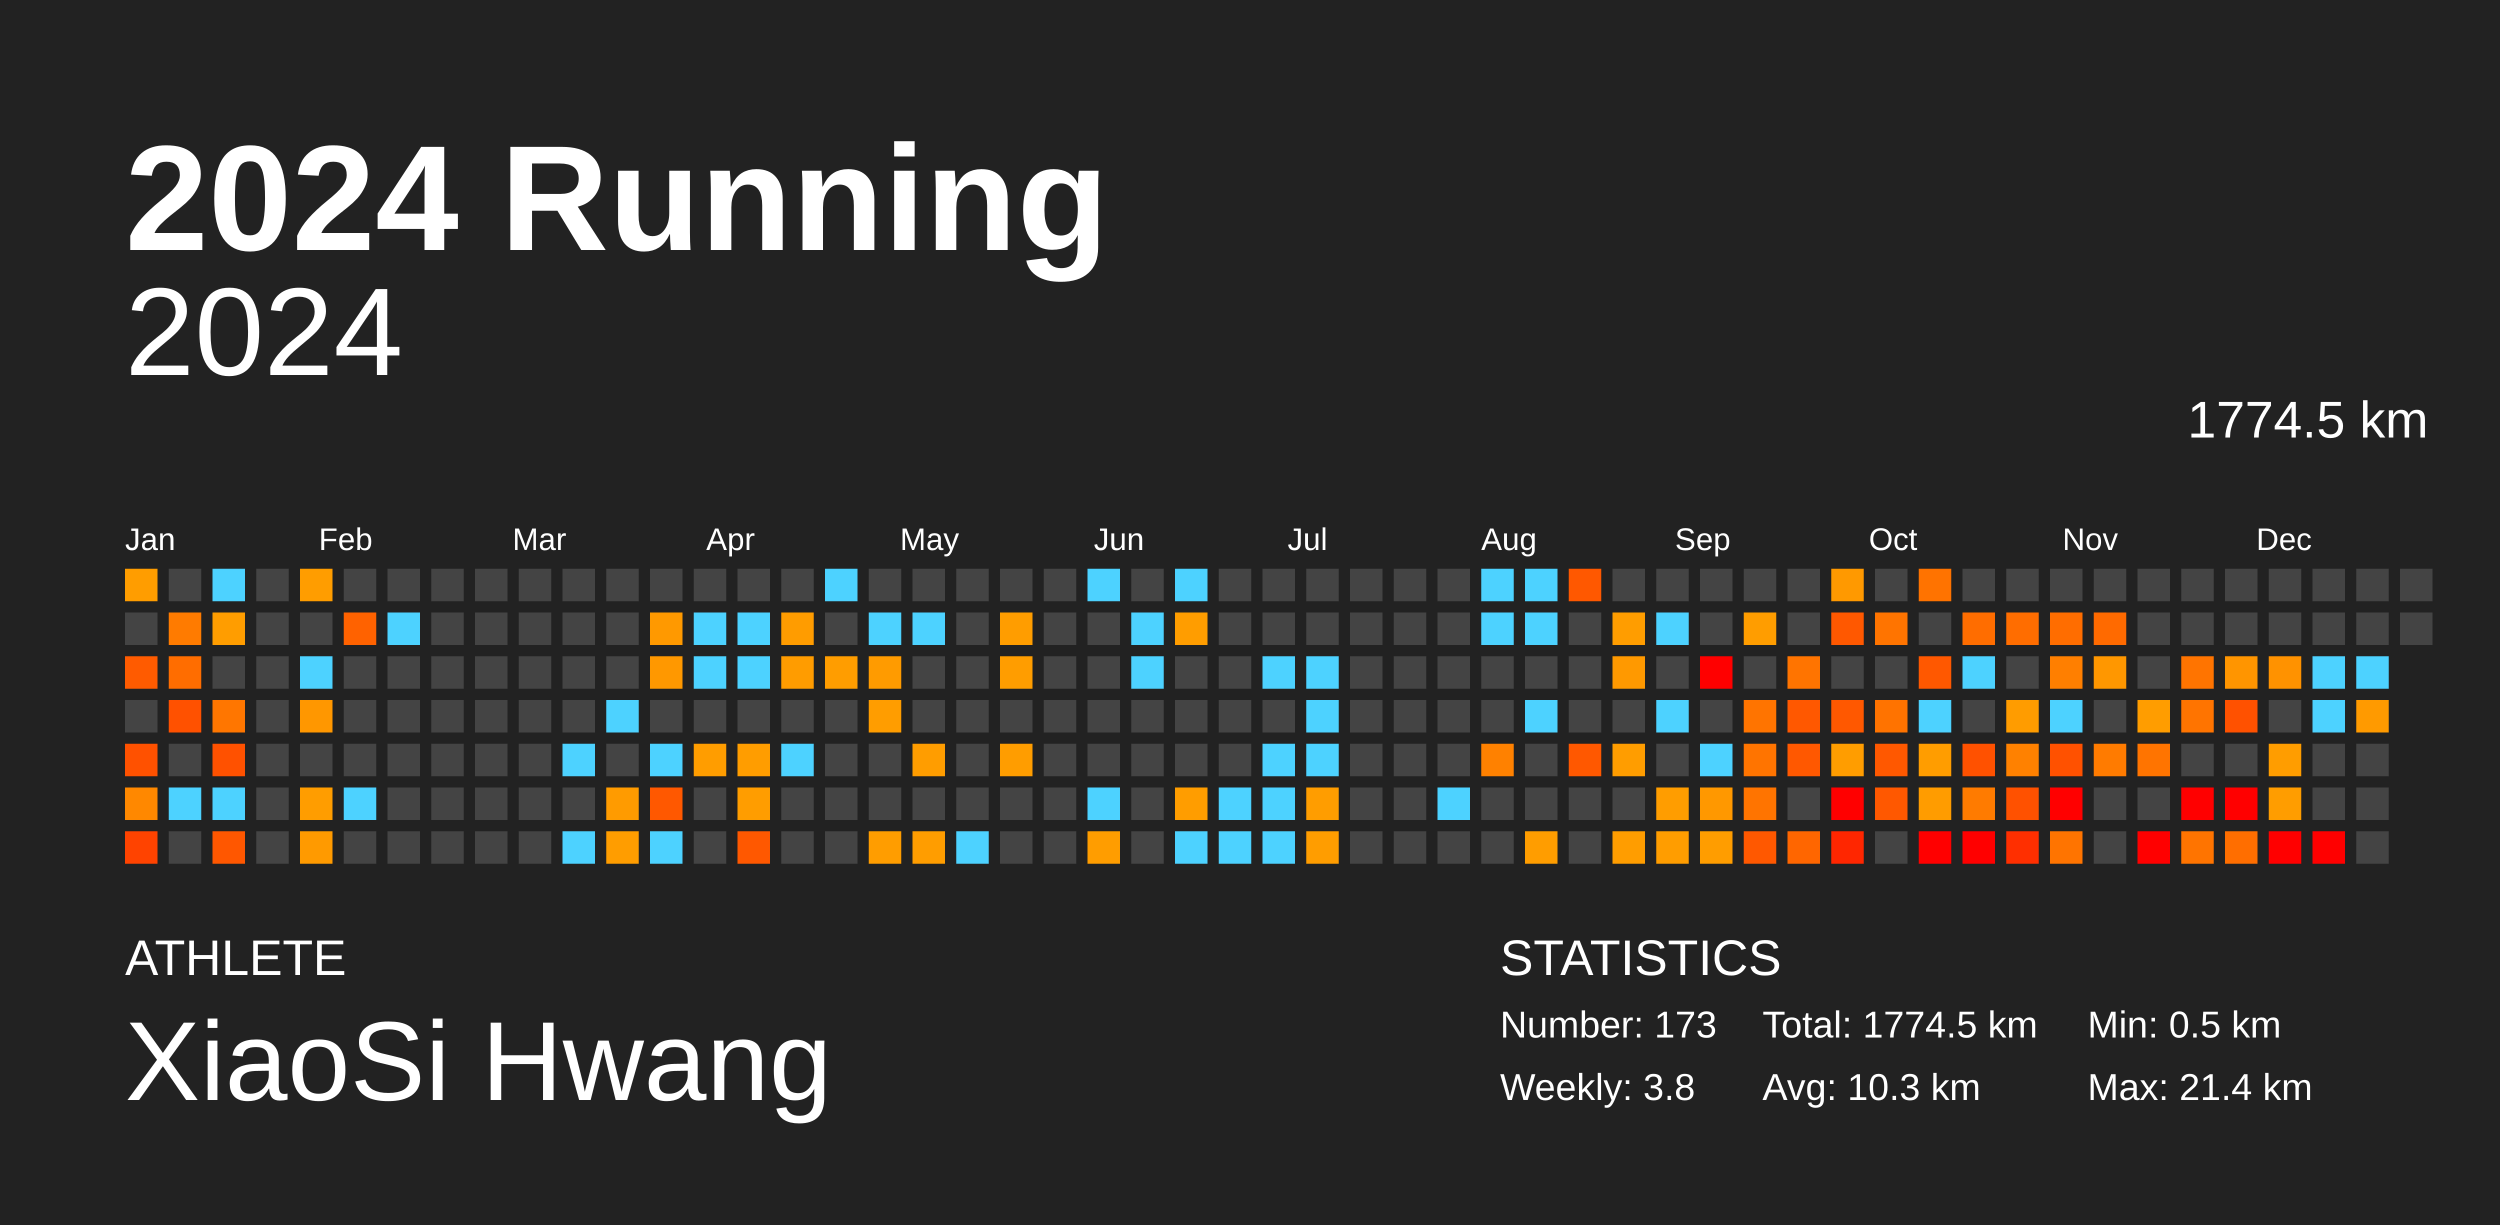
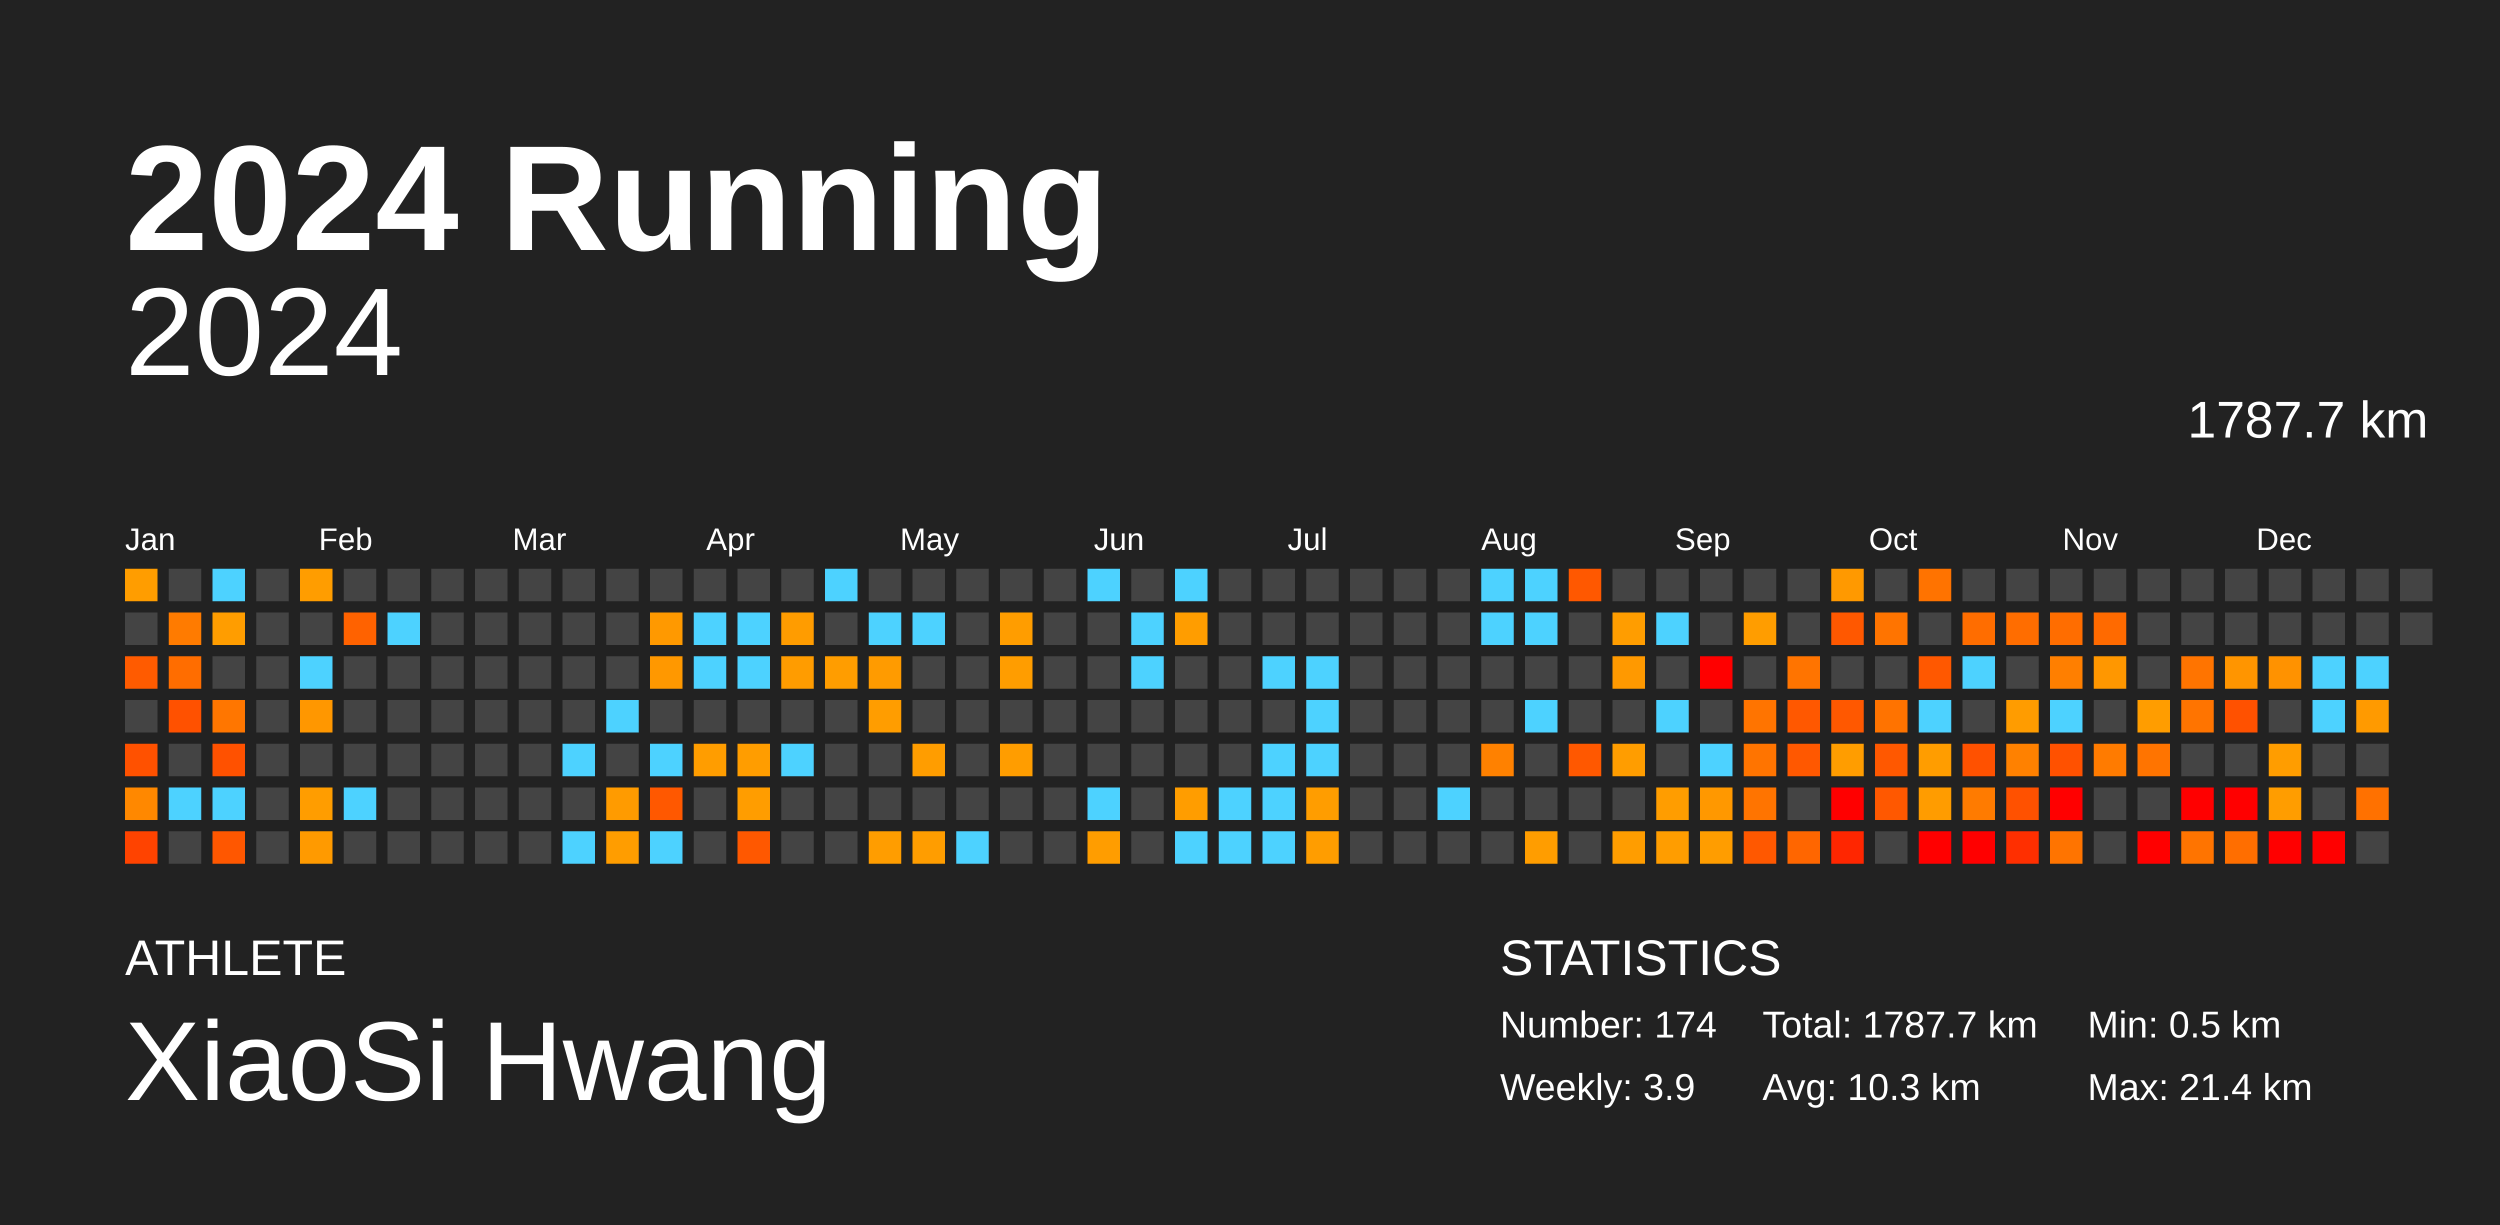
<svg xmlns="http://www.w3.org/2000/svg" baseProfile="full" height="98mm" version="1.1" viewBox="0,0,200,98" width="200mm">
  <defs />
  <rect fill="#222222" height="98" width="200" x="0" y="0" />
  <text fill="#FFFFFF" style="font-size:12px; font-family:Arial; font-weight:bold;" x="10" y="20">2024 Running</text>
  <text fill="#FFFFFF" style="font-size:4px; font-family:Arial" x="10" y="78">ATHLETE</text>
  <text fill="#FFFFFF" style="font-size:9px; font-family:Arial" x="10" y="88">XiaoSi Hwang</text>
  <text fill="#FFFFFF" style="font-size:4px; font-family:Arial" x="120" y="78">STATISTICS</text>
-   <text fill="#FFFFFF" style="font-size:3px; font-family:Arial" x="120" y="83">Number: 173</text>
-   <text fill="#FFFFFF" style="font-size:3px; font-family:Arial" x="120" y="88">Weekly: 3.8</text>
-   <text fill="#FFFFFF" style="font-size:3px; font-family:Arial" x="141" y="83">Total: 1774.5 km</text>
+   <text fill="#FFFFFF" style="font-size:3px; font-family:Arial" x="120" y="83">Number: 174</text>
+   <text fill="#FFFFFF" style="font-size:3px; font-family:Arial" x="120" y="88">Weekly: 3.9</text>
+   <text fill="#FFFFFF" style="font-size:3px; font-family:Arial" x="141" y="83">Total: 1787.7 km</text>
  <text fill="#FFFFFF" style="font-size:3px; font-family:Arial" x="141" y="88">Avg: 10.3 km</text>
  <text fill="#FFFFFF" style="font-size:3px; font-family:Arial" x="167" y="83">Min: 0.5 km</text>
  <text fill="#FFFFFF" style="font-size:3px; font-family:Arial" x="167" y="88">Max: 21.4 km</text>
  <text alignment-baseline="hanging" fill="#FFFFFF" style="font-size:10.0px; font-family:Arial;" x="10" y="30">2024</text>
-   <text alignment-baseline="hanging" fill="#FFFFFF" style="font-size:4.125px; font-family:Arial;" x="175" y="35">1774.5 km</text>
+   <text alignment-baseline="hanging" fill="#FFFFFF" style="font-size:4.125px; font-family:Arial;" x="175" y="35">1787.7 km</text>
  <text fill="#FFFFFF" style="font-size:2.5px; font-family:Arial" x="10.0" y="44">Jan</text>
  <text fill="#FFFFFF" style="font-size:2.5px; font-family:Arial" x="25.5" y="44">Feb</text>
  <text fill="#FFFFFF" style="font-size:2.5px; font-family:Arial" x="41.0" y="44">Mar</text>
  <text fill="#FFFFFF" style="font-size:2.5px; font-family:Arial" x="56.5" y="44">Apr</text>
  <text fill="#FFFFFF" style="font-size:2.5px; font-family:Arial" x="72.0" y="44">May</text>
  <text fill="#FFFFFF" style="font-size:2.5px; font-family:Arial" x="87.5" y="44">Jun</text>
  <text fill="#FFFFFF" style="font-size:2.5px; font-family:Arial" x="103.0" y="44">Jul</text>
  <text fill="#FFFFFF" style="font-size:2.5px; font-family:Arial" x="118.5" y="44">Aug</text>
  <text fill="#FFFFFF" style="font-size:2.5px; font-family:Arial" x="134.0" y="44">Sep</text>
  <text fill="#FFFFFF" style="font-size:2.5px; font-family:Arial" x="149.5" y="44">Oct</text>
  <text fill="#FFFFFF" style="font-size:2.5px; font-family:Arial" x="165.0" y="44">Nov</text>
  <text fill="#FFFFFF" style="font-size:2.5px; font-family:Arial" x="180.5" y="44">Dec</text>
  <rect fill="#ff9d00" height="2.6" width="2.6" x="10.0" y="45.5" />
  <rect fill="#444444" height="2.6" width="2.6" x="10.0" y="49.0" />
  <rect fill="#ff5b00" height="2.6" width="2.6" x="10.0" y="52.5" />
  <rect fill="#444444" height="2.6" width="2.6" x="10.0" y="56.0" />
  <rect fill="#ff5100" height="2.6" width="2.6" x="10.0" y="59.5" />
  <rect fill="#ff8800" height="2.6" width="2.6" x="10.0" y="63.0" />
  <rect fill="#ff4300" height="2.6" width="2.6" x="10.0" y="66.5" />
  <rect fill="#444444" height="2.6" width="2.6" x="13.5" y="45.5" />
  <rect fill="#ff7b00" height="2.6" width="2.6" x="13.5" y="49.0" />
  <rect fill="#ff6d00" height="2.6" width="2.6" x="13.5" y="52.5" />
  <rect fill="#ff5100" height="2.6" width="2.6" x="13.5" y="56.0" />
  <rect fill="#444444" height="2.6" width="2.6" x="13.5" y="59.5" />
  <rect fill="#4dd2ff" height="2.6" width="2.6" x="13.5" y="63.0" />
  <rect fill="#444444" height="2.6" width="2.6" x="13.5" y="66.5" />
  <rect fill="#4dd2ff" height="2.6" width="2.6" x="17.0" y="45.5" />
  <rect fill="#ff9d00" height="2.6" width="2.6" x="17.0" y="49.0" />
  <rect fill="#444444" height="2.6" width="2.6" x="17.0" y="52.5" />
  <rect fill="#ff7600" height="2.6" width="2.6" x="17.0" y="56.0" />
  <rect fill="#ff5100" height="2.6" width="2.6" x="17.0" y="59.5" />
  <rect fill="#4dd2ff" height="2.6" width="2.6" x="17.0" y="63.0" />
  <rect fill="#ff5700" height="2.6" width="2.6" x="17.0" y="66.5" />
  <rect fill="#444444" height="2.6" width="2.6" x="20.5" y="45.5" />
  <rect fill="#444444" height="2.6" width="2.6" x="20.5" y="49.0" />
  <rect fill="#444444" height="2.6" width="2.6" x="20.5" y="52.5" />
  <rect fill="#444444" height="2.6" width="2.6" x="20.5" y="56.0" />
  <rect fill="#444444" height="2.6" width="2.6" x="20.5" y="59.5" />
  <rect fill="#444444" height="2.6" width="2.6" x="20.5" y="63.0" />
  <rect fill="#444444" height="2.6" width="2.6" x="20.5" y="66.5" />
  <rect fill="#ff9d00" height="2.6" width="2.6" x="24.0" y="45.5" />
  <rect fill="#444444" height="2.6" width="2.6" x="24.0" y="49.0" />
  <rect fill="#4dd2ff" height="2.6" width="2.6" x="24.0" y="52.5" />
  <rect fill="#ff9700" height="2.6" width="2.6" x="24.0" y="56.0" />
  <rect fill="#444444" height="2.6" width="2.6" x="24.0" y="59.5" />
  <rect fill="#ff9d00" height="2.6" width="2.6" x="24.0" y="63.0" />
  <rect fill="#ff9a00" height="2.6" width="2.6" x="24.0" y="66.5" />
  <rect fill="#444444" height="2.6" width="2.6" x="27.5" y="45.5" />
  <rect fill="#ff6200" height="2.6" width="2.6" x="27.5" y="49.0" />
  <rect fill="#444444" height="2.6" width="2.6" x="27.5" y="52.5" />
  <rect fill="#444444" height="2.6" width="2.6" x="27.5" y="56.0" />
  <rect fill="#444444" height="2.6" width="2.6" x="27.5" y="59.5" />
  <rect fill="#4dd2ff" height="2.6" width="2.6" x="27.5" y="63.0" />
  <rect fill="#444444" height="2.6" width="2.6" x="27.5" y="66.5" />
  <rect fill="#444444" height="2.6" width="2.6" x="31.0" y="45.5" />
  <rect fill="#4dd2ff" height="2.6" width="2.6" x="31.0" y="49.0" />
  <rect fill="#444444" height="2.6" width="2.6" x="31.0" y="52.5" />
  <rect fill="#444444" height="2.6" width="2.6" x="31.0" y="56.0" />
  <rect fill="#444444" height="2.6" width="2.6" x="31.0" y="59.5" />
  <rect fill="#444444" height="2.6" width="2.6" x="31.0" y="63.0" />
  <rect fill="#444444" height="2.6" width="2.6" x="31.0" y="66.5" />
  <rect fill="#444444" height="2.6" width="2.6" x="34.5" y="45.5" />
  <rect fill="#444444" height="2.6" width="2.6" x="34.5" y="49.0" />
  <rect fill="#444444" height="2.6" width="2.6" x="34.5" y="52.5" />
  <rect fill="#444444" height="2.6" width="2.6" x="34.5" y="56.0" />
  <rect fill="#444444" height="2.6" width="2.6" x="34.5" y="59.5" />
  <rect fill="#444444" height="2.6" width="2.6" x="34.5" y="63.0" />
  <rect fill="#444444" height="2.6" width="2.6" x="34.5" y="66.5" />
  <rect fill="#444444" height="2.6" width="2.6" x="38.0" y="45.5" />
  <rect fill="#444444" height="2.6" width="2.6" x="38.0" y="49.0" />
  <rect fill="#444444" height="2.6" width="2.6" x="38.0" y="52.5" />
  <rect fill="#444444" height="2.6" width="2.6" x="38.0" y="56.0" />
  <rect fill="#444444" height="2.6" width="2.6" x="38.0" y="59.5" />
  <rect fill="#444444" height="2.6" width="2.6" x="38.0" y="63.0" />
  <rect fill="#444444" height="2.6" width="2.6" x="38.0" y="66.5" />
  <rect fill="#444444" height="2.6" width="2.6" x="41.5" y="45.5" />
  <rect fill="#444444" height="2.6" width="2.6" x="41.5" y="49.0" />
  <rect fill="#444444" height="2.6" width="2.6" x="41.5" y="52.5" />
  <rect fill="#444444" height="2.6" width="2.6" x="41.5" y="56.0" />
  <rect fill="#444444" height="2.6" width="2.6" x="41.5" y="59.5" />
  <rect fill="#444444" height="2.6" width="2.6" x="41.5" y="63.0" />
  <rect fill="#444444" height="2.6" width="2.6" x="41.5" y="66.5" />
  <rect fill="#444444" height="2.6" width="2.6" x="45.0" y="45.5" />
  <rect fill="#444444" height="2.6" width="2.6" x="45.0" y="49.0" />
  <rect fill="#444444" height="2.6" width="2.6" x="45.0" y="52.5" />
  <rect fill="#444444" height="2.6" width="2.6" x="45.0" y="56.0" />
  <rect fill="#4dd2ff" height="2.6" width="2.6" x="45.0" y="59.5" />
  <rect fill="#444444" height="2.6" width="2.6" x="45.0" y="63.0" />
  <rect fill="#4dd2ff" height="2.6" width="2.6" x="45.0" y="66.5" />
  <rect fill="#444444" height="2.6" width="2.6" x="48.5" y="45.5" />
  <rect fill="#444444" height="2.6" width="2.6" x="48.5" y="49.0" />
  <rect fill="#444444" height="2.6" width="2.6" x="48.5" y="52.5" />
  <rect fill="#4dd2ff" height="2.6" width="2.6" x="48.5" y="56.0" />
  <rect fill="#444444" height="2.6" width="2.6" x="48.5" y="59.5" />
  <rect fill="#ff9b00" height="2.6" width="2.6" x="48.5" y="63.0" />
  <rect fill="#ff9d00" height="2.6" width="2.6" x="48.5" y="66.5" />
  <rect fill="#444444" height="2.6" width="2.6" x="52.0" y="45.5" />
  <rect fill="#ff9900" height="2.6" width="2.6" x="52.0" y="49.0" />
  <rect fill="#ff9800" height="2.6" width="2.6" x="52.0" y="52.5" />
  <rect fill="#444444" height="2.6" width="2.6" x="52.0" y="56.0" />
  <rect fill="#4dd2ff" height="2.6" width="2.6" x="52.0" y="59.5" />
  <rect fill="#ff5800" height="2.6" width="2.6" x="52.0" y="63.0" />
  <rect fill="#4dd2ff" height="2.6" width="2.6" x="52.0" y="66.5" />
  <rect fill="#444444" height="2.6" width="2.6" x="55.5" y="45.5" />
  <rect fill="#4dd2ff" height="2.6" width="2.6" x="55.5" y="49.0" />
  <rect fill="#4dd2ff" height="2.6" width="2.6" x="55.5" y="52.5" />
  <rect fill="#444444" height="2.6" width="2.6" x="55.5" y="56.0" />
  <rect fill="#ff9d00" height="2.6" width="2.6" x="55.5" y="59.5" />
  <rect fill="#444444" height="2.6" width="2.6" x="55.5" y="63.0" />
  <rect fill="#444444" height="2.6" width="2.6" x="55.5" y="66.5" />
  <rect fill="#444444" height="2.6" width="2.6" x="59.0" y="45.5" />
  <rect fill="#4dd2ff" height="2.6" width="2.6" x="59.0" y="49.0" />
  <rect fill="#4dd2ff" height="2.6" width="2.6" x="59.0" y="52.5" />
  <rect fill="#444444" height="2.6" width="2.6" x="59.0" y="56.0" />
  <rect fill="#ff9d00" height="2.6" width="2.6" x="59.0" y="59.5" />
  <rect fill="#ff9d00" height="2.6" width="2.6" x="59.0" y="63.0" />
  <rect fill="#ff5800" height="2.6" width="2.6" x="59.0" y="66.5" />
  <rect fill="#444444" height="2.6" width="2.6" x="62.5" y="45.5" />
  <rect fill="#ff9c00" height="2.6" width="2.6" x="62.5" y="49.0" />
  <rect fill="#ff9c00" height="2.6" width="2.6" x="62.5" y="52.5" />
  <rect fill="#444444" height="2.6" width="2.6" x="62.5" y="56.0" />
  <rect fill="#4dd2ff" height="2.6" width="2.6" x="62.5" y="59.5" />
  <rect fill="#444444" height="2.6" width="2.6" x="62.5" y="63.0" />
  <rect fill="#444444" height="2.6" width="2.6" x="62.5" y="66.5" />
  <rect fill="#4dd2ff" height="2.6" width="2.6" x="66.0" y="45.5" />
  <rect fill="#444444" height="2.6" width="2.6" x="66.0" y="49.0" />
  <rect fill="#ff9d00" height="2.6" width="2.6" x="66.0" y="52.5" />
  <rect fill="#444444" height="2.6" width="2.6" x="66.0" y="56.0" />
  <rect fill="#444444" height="2.6" width="2.6" x="66.0" y="59.5" />
  <rect fill="#444444" height="2.6" width="2.6" x="66.0" y="63.0" />
  <rect fill="#444444" height="2.6" width="2.6" x="66.0" y="66.5" />
  <rect fill="#444444" height="2.6" width="2.6" x="69.5" y="45.5" />
  <rect fill="#4dd2ff" height="2.6" width="2.6" x="69.5" y="49.0" />
  <rect fill="#ff9b00" height="2.6" width="2.6" x="69.5" y="52.5" />
  <rect fill="#ff9d00" height="2.6" width="2.6" x="69.5" y="56.0" />
  <rect fill="#444444" height="2.6" width="2.6" x="69.5" y="59.5" />
  <rect fill="#444444" height="2.6" width="2.6" x="69.5" y="63.0" />
  <rect fill="#ff9d00" height="2.6" width="2.6" x="69.5" y="66.5" />
  <rect fill="#444444" height="2.6" width="2.6" x="73.0" y="45.5" />
  <rect fill="#4dd2ff" height="2.6" width="2.6" x="73.0" y="49.0" />
  <rect fill="#444444" height="2.6" width="2.6" x="73.0" y="52.5" />
  <rect fill="#444444" height="2.6" width="2.6" x="73.0" y="56.0" />
  <rect fill="#ff9d00" height="2.6" width="2.6" x="73.0" y="59.5" />
  <rect fill="#444444" height="2.6" width="2.6" x="73.0" y="63.0" />
  <rect fill="#ff9d00" height="2.6" width="2.6" x="73.0" y="66.5" />
  <rect fill="#444444" height="2.6" width="2.6" x="76.5" y="45.5" />
  <rect fill="#444444" height="2.6" width="2.6" x="76.5" y="49.0" />
  <rect fill="#444444" height="2.6" width="2.6" x="76.5" y="52.5" />
  <rect fill="#444444" height="2.6" width="2.6" x="76.5" y="56.0" />
  <rect fill="#444444" height="2.6" width="2.6" x="76.5" y="59.5" />
  <rect fill="#444444" height="2.6" width="2.6" x="76.5" y="63.0" />
  <rect fill="#4dd2ff" height="2.6" width="2.6" x="76.5" y="66.5" />
  <rect fill="#444444" height="2.6" width="2.6" x="80.0" y="45.5" />
  <rect fill="#ff9d00" height="2.6" width="2.6" x="80.0" y="49.0" />
  <rect fill="#ff9d00" height="2.6" width="2.6" x="80.0" y="52.5" />
  <rect fill="#444444" height="2.6" width="2.6" x="80.0" y="56.0" />
  <rect fill="#ff9d00" height="2.6" width="2.6" x="80.0" y="59.5" />
  <rect fill="#444444" height="2.6" width="2.6" x="80.0" y="63.0" />
  <rect fill="#444444" height="2.6" width="2.6" x="80.0" y="66.5" />
  <rect fill="#444444" height="2.6" width="2.6" x="83.5" y="45.5" />
  <rect fill="#444444" height="2.6" width="2.6" x="83.5" y="49.0" />
  <rect fill="#444444" height="2.6" width="2.6" x="83.5" y="52.5" />
  <rect fill="#444444" height="2.6" width="2.6" x="83.5" y="56.0" />
  <rect fill="#444444" height="2.6" width="2.6" x="83.5" y="59.5" />
  <rect fill="#444444" height="2.6" width="2.6" x="83.5" y="63.0" />
  <rect fill="#444444" height="2.6" width="2.6" x="83.5" y="66.5" />
  <rect fill="#4dd2ff" height="2.6" width="2.6" x="87.0" y="45.5" />
  <rect fill="#444444" height="2.6" width="2.6" x="87.0" y="49.0" />
  <rect fill="#444444" height="2.6" width="2.6" x="87.0" y="52.5" />
  <rect fill="#444444" height="2.6" width="2.6" x="87.0" y="56.0" />
  <rect fill="#444444" height="2.6" width="2.6" x="87.0" y="59.5" />
  <rect fill="#4dd2ff" height="2.6" width="2.6" x="87.0" y="63.0" />
  <rect fill="#ff9d00" height="2.6" width="2.6" x="87.0" y="66.5" />
  <rect fill="#444444" height="2.6" width="2.6" x="90.5" y="45.5" />
  <rect fill="#4dd2ff" height="2.6" width="2.6" x="90.5" y="49.0" />
  <rect fill="#4dd2ff" height="2.6" width="2.6" x="90.5" y="52.5" />
  <rect fill="#444444" height="2.6" width="2.6" x="90.5" y="56.0" />
  <rect fill="#444444" height="2.6" width="2.6" x="90.5" y="59.5" />
  <rect fill="#444444" height="2.6" width="2.6" x="90.5" y="63.0" />
  <rect fill="#444444" height="2.6" width="2.6" x="90.5" y="66.5" />
  <rect fill="#4dd2ff" height="2.6" width="2.6" x="94.0" y="45.5" />
  <rect fill="#ff9d00" height="2.6" width="2.6" x="94.0" y="49.0" />
  <rect fill="#444444" height="2.6" width="2.6" x="94.0" y="52.5" />
  <rect fill="#444444" height="2.6" width="2.6" x="94.0" y="56.0" />
  <rect fill="#444444" height="2.6" width="2.6" x="94.0" y="59.5" />
  <rect fill="#ff9d00" height="2.6" width="2.6" x="94.0" y="63.0" />
  <rect fill="#4dd2ff" height="2.6" width="2.6" x="94.0" y="66.5" />
  <rect fill="#444444" height="2.6" width="2.6" x="97.5" y="45.5" />
  <rect fill="#444444" height="2.6" width="2.6" x="97.5" y="49.0" />
  <rect fill="#444444" height="2.6" width="2.6" x="97.5" y="52.5" />
  <rect fill="#444444" height="2.6" width="2.6" x="97.5" y="56.0" />
  <rect fill="#444444" height="2.6" width="2.6" x="97.5" y="59.5" />
  <rect fill="#4dd2ff" height="2.6" width="2.6" x="97.5" y="63.0" />
  <rect fill="#4dd2ff" height="2.6" width="2.6" x="97.5" y="66.5" />
  <rect fill="#444444" height="2.6" width="2.6" x="101.0" y="45.5" />
  <rect fill="#444444" height="2.6" width="2.6" x="101.0" y="49.0" />
  <rect fill="#4dd2ff" height="2.6" width="2.6" x="101.0" y="52.5" />
  <rect fill="#444444" height="2.6" width="2.6" x="101.0" y="56.0" />
  <rect fill="#4dd2ff" height="2.6" width="2.6" x="101.0" y="59.5" />
  <rect fill="#4dd2ff" height="2.6" width="2.6" x="101.0" y="63.0" />
  <rect fill="#4dd2ff" height="2.6" width="2.6" x="101.0" y="66.5" />
  <rect fill="#444444" height="2.6" width="2.6" x="104.5" y="45.5" />
  <rect fill="#444444" height="2.6" width="2.6" x="104.5" y="49.0" />
  <rect fill="#4dd2ff" height="2.6" width="2.6" x="104.5" y="52.5" />
  <rect fill="#4dd2ff" height="2.6" width="2.6" x="104.5" y="56.0" />
  <rect fill="#4dd2ff" height="2.6" width="2.6" x="104.5" y="59.5" />
  <rect fill="#ff9d00" height="2.6" width="2.6" x="104.5" y="63.0" />
  <rect fill="#ff9d00" height="2.6" width="2.6" x="104.5" y="66.5" />
  <rect fill="#444444" height="2.6" width="2.6" x="108.0" y="45.5" />
  <rect fill="#444444" height="2.6" width="2.6" x="108.0" y="49.0" />
  <rect fill="#444444" height="2.6" width="2.6" x="108.0" y="52.5" />
  <rect fill="#444444" height="2.6" width="2.6" x="108.0" y="56.0" />
  <rect fill="#444444" height="2.6" width="2.6" x="108.0" y="59.5" />
  <rect fill="#444444" height="2.6" width="2.6" x="108.0" y="63.0" />
  <rect fill="#444444" height="2.6" width="2.6" x="108.0" y="66.5" />
  <rect fill="#444444" height="2.6" width="2.6" x="111.5" y="45.5" />
  <rect fill="#444444" height="2.6" width="2.6" x="111.5" y="49.0" />
  <rect fill="#444444" height="2.6" width="2.6" x="111.5" y="52.5" />
  <rect fill="#444444" height="2.6" width="2.6" x="111.5" y="56.0" />
  <rect fill="#444444" height="2.6" width="2.6" x="111.5" y="59.5" />
  <rect fill="#444444" height="2.6" width="2.6" x="111.5" y="63.0" />
  <rect fill="#444444" height="2.6" width="2.6" x="111.5" y="66.5" />
  <rect fill="#444444" height="2.6" width="2.6" x="115.0" y="45.5" />
  <rect fill="#444444" height="2.6" width="2.6" x="115.0" y="49.0" />
  <rect fill="#444444" height="2.6" width="2.6" x="115.0" y="52.5" />
  <rect fill="#444444" height="2.6" width="2.6" x="115.0" y="56.0" />
  <rect fill="#444444" height="2.6" width="2.6" x="115.0" y="59.5" />
  <rect fill="#4dd2ff" height="2.6" width="2.6" x="115.0" y="63.0" />
  <rect fill="#444444" height="2.6" width="2.6" x="115.0" y="66.5" />
  <rect fill="#4dd2ff" height="2.6" width="2.6" x="118.5" y="45.5" />
  <rect fill="#4dd2ff" height="2.6" width="2.6" x="118.5" y="49.0" />
  <rect fill="#444444" height="2.6" width="2.6" x="118.5" y="52.5" />
  <rect fill="#444444" height="2.6" width="2.6" x="118.5" y="56.0" />
  <rect fill="#ff8100" height="2.6" width="2.6" x="118.5" y="59.5" />
  <rect fill="#444444" height="2.6" width="2.6" x="118.5" y="63.0" />
  <rect fill="#444444" height="2.6" width="2.6" x="118.5" y="66.5" />
  <rect fill="#4dd2ff" height="2.6" width="2.6" x="122.0" y="45.5" />
  <rect fill="#4dd2ff" height="2.6" width="2.6" x="122.0" y="49.0" />
  <rect fill="#444444" height="2.6" width="2.6" x="122.0" y="52.5" />
  <rect fill="#4dd2ff" height="2.6" width="2.6" x="122.0" y="56.0" />
  <rect fill="#444444" height="2.6" width="2.6" x="122.0" y="59.5" />
  <rect fill="#444444" height="2.6" width="2.6" x="122.0" y="63.0" />
  <rect fill="#ff9d00" height="2.6" width="2.6" x="122.0" y="66.5" />
  <rect fill="#ff5800" height="2.6" width="2.6" x="125.5" y="45.5" />
  <rect fill="#444444" height="2.6" width="2.6" x="125.5" y="49.0" />
  <rect fill="#444444" height="2.6" width="2.6" x="125.5" y="52.5" />
  <rect fill="#444444" height="2.6" width="2.6" x="125.5" y="56.0" />
  <rect fill="#ff5800" height="2.6" width="2.6" x="125.5" y="59.5" />
  <rect fill="#444444" height="2.6" width="2.6" x="125.5" y="63.0" />
  <rect fill="#444444" height="2.6" width="2.6" x="125.5" y="66.5" />
  <rect fill="#444444" height="2.6" width="2.6" x="129.0" y="45.5" />
  <rect fill="#ff9d00" height="2.6" width="2.6" x="129.0" y="49.0" />
  <rect fill="#ff9900" height="2.6" width="2.6" x="129.0" y="52.5" />
  <rect fill="#444444" height="2.6" width="2.6" x="129.0" y="56.0" />
  <rect fill="#ff9d00" height="2.6" width="2.6" x="129.0" y="59.5" />
  <rect fill="#444444" height="2.6" width="2.6" x="129.0" y="63.0" />
  <rect fill="#ff9d00" height="2.6" width="2.6" x="129.0" y="66.5" />
  <rect fill="#444444" height="2.6" width="2.6" x="132.5" y="45.5" />
  <rect fill="#4dd2ff" height="2.6" width="2.6" x="132.5" y="49.0" />
  <rect fill="#444444" height="2.6" width="2.6" x="132.5" y="52.5" />
  <rect fill="#4dd2ff" height="2.6" width="2.6" x="132.5" y="56.0" />
  <rect fill="#444444" height="2.6" width="2.6" x="132.5" y="59.5" />
  <rect fill="#ff9d00" height="2.6" width="2.6" x="132.5" y="63.0" />
  <rect fill="#ff9d00" height="2.6" width="2.6" x="132.5" y="66.5" />
  <rect fill="#444444" height="2.6" width="2.6" x="136.0" y="45.5" />
  <rect fill="#444444" height="2.6" width="2.6" x="136.0" y="49.0" />
  <rect fill="red" height="2.6" width="2.6" x="136.0" y="52.5" />
  <rect fill="#444444" height="2.6" width="2.6" x="136.0" y="56.0" />
  <rect fill="#4dd2ff" height="2.6" width="2.6" x="136.0" y="59.5" />
  <rect fill="#ff9800" height="2.6" width="2.6" x="136.0" y="63.0" />
  <rect fill="#ff9d00" height="2.6" width="2.6" x="136.0" y="66.5" />
  <rect fill="#444444" height="2.6" width="2.6" x="139.5" y="45.5" />
  <rect fill="#ff9d00" height="2.6" width="2.6" x="139.5" y="49.0" />
  <rect fill="#444444" height="2.6" width="2.6" x="139.5" y="52.5" />
  <rect fill="#ff7400" height="2.6" width="2.6" x="139.5" y="56.0" />
  <rect fill="#ff7400" height="2.6" width="2.6" x="139.5" y="59.5" />
  <rect fill="#ff7400" height="2.6" width="2.6" x="139.5" y="63.0" />
  <rect fill="#ff5800" height="2.6" width="2.6" x="139.5" y="66.5" />
  <rect fill="#444444" height="2.6" width="2.6" x="143.0" y="45.5" />
  <rect fill="#444444" height="2.6" width="2.6" x="143.0" y="49.0" />
  <rect fill="#ff7400" height="2.6" width="2.6" x="143.0" y="52.5" />
  <rect fill="#ff5800" height="2.6" width="2.6" x="143.0" y="56.0" />
  <rect fill="#ff5800" height="2.6" width="2.6" x="143.0" y="59.5" />
  <rect fill="#444444" height="2.6" width="2.6" x="143.0" y="63.0" />
  <rect fill="#ff6600" height="2.6" width="2.6" x="143.0" y="66.5" />
  <rect fill="#ff9900" height="2.6" width="2.6" x="146.5" y="45.5" />
  <rect fill="#ff5800" height="2.6" width="2.6" x="146.5" y="49.0" />
  <rect fill="#444444" height="2.6" width="2.6" x="146.5" y="52.5" />
  <rect fill="#ff5800" height="2.6" width="2.6" x="146.5" y="56.0" />
  <rect fill="#ff9d00" height="2.6" width="2.6" x="146.5" y="59.5" />
  <rect fill="red" height="2.6" width="2.6" x="146.5" y="63.0" />
  <rect fill="#ff2600" height="2.6" width="2.6" x="146.5" y="66.5" />
  <rect fill="#444444" height="2.6" width="2.6" x="150.0" y="45.5" />
  <rect fill="#ff7400" height="2.6" width="2.6" x="150.0" y="49.0" />
  <rect fill="#444444" height="2.6" width="2.6" x="150.0" y="52.5" />
  <rect fill="#ff7300" height="2.6" width="2.6" x="150.0" y="56.0" />
  <rect fill="#ff5800" height="2.6" width="2.6" x="150.0" y="59.5" />
  <rect fill="#ff5800" height="2.6" width="2.6" x="150.0" y="63.0" />
  <rect fill="#444444" height="2.6" width="2.6" x="150.0" y="66.5" />
  <rect fill="#ff7300" height="2.6" width="2.6" x="153.5" y="45.5" />
  <rect fill="#444444" height="2.6" width="2.6" x="153.5" y="49.0" />
  <rect fill="#ff5800" height="2.6" width="2.6" x="153.5" y="52.5" />
  <rect fill="#4dd2ff" height="2.6" width="2.6" x="153.5" y="56.0" />
  <rect fill="#ff9d00" height="2.6" width="2.6" x="153.5" y="59.5" />
  <rect fill="#ff9c00" height="2.6" width="2.6" x="153.5" y="63.0" />
  <rect fill="red" height="2.6" width="2.6" x="153.5" y="66.5" />
  <rect fill="#444444" height="2.6" width="2.6" x="157.0" y="45.5" />
  <rect fill="#ff6d00" height="2.6" width="2.6" x="157.0" y="49.0" />
  <rect fill="#4dd2ff" height="2.6" width="2.6" x="157.0" y="52.5" />
  <rect fill="#444444" height="2.6" width="2.6" x="157.0" y="56.0" />
  <rect fill="#ff5100" height="2.6" width="2.6" x="157.0" y="59.5" />
  <rect fill="#ff7b00" height="2.6" width="2.6" x="157.0" y="63.0" />
  <rect fill="red" height="2.6" width="2.6" x="157.0" y="66.5" />
  <rect fill="#444444" height="2.6" width="2.6" x="160.5" y="45.5" />
  <rect fill="#ff6d00" height="2.6" width="2.6" x="160.5" y="49.0" />
  <rect fill="#444444" height="2.6" width="2.6" x="160.5" y="52.5" />
  <rect fill="#ff9c00" height="2.6" width="2.6" x="160.5" y="56.0" />
  <rect fill="#ff8100" height="2.6" width="2.6" x="160.5" y="59.5" />
  <rect fill="#ff5100" height="2.6" width="2.6" x="160.5" y="63.0" />
  <rect fill="#ff2f00" height="2.6" width="2.6" x="160.5" y="66.5" />
  <rect fill="#444444" height="2.6" width="2.6" x="164.0" y="45.5" />
  <rect fill="#ff6d00" height="2.6" width="2.6" x="164.0" y="49.0" />
  <rect fill="#ff7f00" height="2.6" width="2.6" x="164.0" y="52.5" />
  <rect fill="#4dd2ff" height="2.6" width="2.6" x="164.0" y="56.0" />
  <rect fill="#ff5100" height="2.6" width="2.6" x="164.0" y="59.5" />
  <rect fill="red" height="2.6" width="2.6" x="164.0" y="63.0" />
  <rect fill="#ff7400" height="2.6" width="2.6" x="164.0" y="66.5" />
  <rect fill="#444444" height="2.6" width="2.6" x="167.5" y="45.5" />
  <rect fill="#ff6a00" height="2.6" width="2.6" x="167.5" y="49.0" />
  <rect fill="#ff9700" height="2.6" width="2.6" x="167.5" y="52.5" />
  <rect fill="#444444" height="2.6" width="2.6" x="167.5" y="56.0" />
  <rect fill="#ff7b00" height="2.6" width="2.6" x="167.5" y="59.5" />
  <rect fill="#444444" height="2.6" width="2.6" x="167.5" y="63.0" />
  <rect fill="#444444" height="2.6" width="2.6" x="167.5" y="66.5" />
  <rect fill="#444444" height="2.6" width="2.6" x="171.0" y="45.5" />
  <rect fill="#444444" height="2.6" width="2.6" x="171.0" y="49.0" />
  <rect fill="#444444" height="2.6" width="2.6" x="171.0" y="52.5" />
  <rect fill="#ff9d00" height="2.6" width="2.6" x="171.0" y="56.0" />
  <rect fill="#ff7400" height="2.6" width="2.6" x="171.0" y="59.5" />
  <rect fill="#444444" height="2.6" width="2.6" x="171.0" y="63.0" />
  <rect fill="red" height="2.6" width="2.6" x="171.0" y="66.5" />
  <rect fill="#444444" height="2.6" width="2.6" x="174.5" y="45.5" />
  <rect fill="#444444" height="2.6" width="2.6" x="174.5" y="49.0" />
  <rect fill="#ff7400" height="2.6" width="2.6" x="174.5" y="52.5" />
  <rect fill="#ff7400" height="2.6" width="2.6" x="174.5" y="56.0" />
  <rect fill="#444444" height="2.6" width="2.6" x="174.5" y="59.5" />
  <rect fill="red" height="2.6" width="2.6" x="174.5" y="63.0" />
  <rect fill="#ff7400" height="2.6" width="2.6" x="174.5" y="66.5" />
  <rect fill="#444444" height="2.6" width="2.6" x="178.0" y="45.5" />
  <rect fill="#444444" height="2.6" width="2.6" x="178.0" y="49.0" />
  <rect fill="#ff9500" height="2.6" width="2.6" x="178.0" y="52.5" />
  <rect fill="#ff5100" height="2.6" width="2.6" x="178.0" y="56.0" />
  <rect fill="#444444" height="2.6" width="2.6" x="178.0" y="59.5" />
  <rect fill="red" height="2.6" width="2.6" x="178.0" y="63.0" />
  <rect fill="#ff6e00" height="2.6" width="2.6" x="178.0" y="66.5" />
  <rect fill="#444444" height="2.6" width="2.6" x="181.5" y="45.5" />
  <rect fill="#444444" height="2.6" width="2.6" x="181.5" y="49.0" />
  <rect fill="#ff9200" height="2.6" width="2.6" x="181.5" y="52.5" />
  <rect fill="#444444" height="2.6" width="2.6" x="181.5" y="56.0" />
  <rect fill="#ff9d00" height="2.6" width="2.6" x="181.5" y="59.5" />
  <rect fill="#ff9d00" height="2.6" width="2.6" x="181.5" y="63.0" />
  <rect fill="red" height="2.6" width="2.6" x="181.5" y="66.5" />
  <rect fill="#444444" height="2.6" width="2.6" x="185.0" y="45.5" />
  <rect fill="#444444" height="2.6" width="2.6" x="185.0" y="49.0" />
  <rect fill="#4dd2ff" height="2.6" width="2.6" x="185.0" y="52.5" />
  <rect fill="#4dd2ff" height="2.6" width="2.6" x="185.0" y="56.0" />
  <rect fill="#444444" height="2.6" width="2.6" x="185.0" y="59.5" />
  <rect fill="#444444" height="2.6" width="2.6" x="185.0" y="63.0" />
  <rect fill="red" height="2.6" width="2.6" x="185.0" y="66.5" />
  <rect fill="#444444" height="2.6" width="2.6" x="188.5" y="45.5" />
  <rect fill="#444444" height="2.6" width="2.6" x="188.5" y="49.0" />
  <rect fill="#4dd2ff" height="2.6" width="2.6" x="188.5" y="52.5" />
  <rect fill="#ff9a00" height="2.6" width="2.6" x="188.5" y="56.0" />
  <rect fill="#444444" height="2.6" width="2.6" x="188.5" y="59.5" />
-   <rect fill="#444444" height="2.6" width="2.6" x="188.5" y="63.0" />
+   <rect fill="#ff7100" height="2.6" width="2.6" x="188.5" y="63.0" />
  <rect fill="#444444" height="2.6" width="2.6" x="188.5" y="66.5" />
  <rect fill="#444444" height="2.6" width="2.6" x="192.0" y="45.5" />
  <rect fill="#444444" height="2.6" width="2.6" x="192.0" y="49.0" />
</svg>
